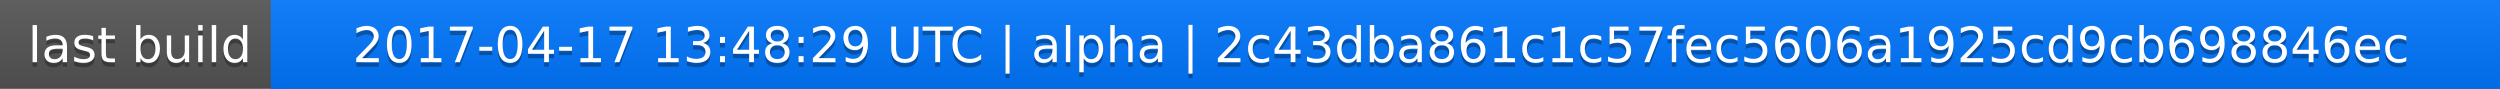
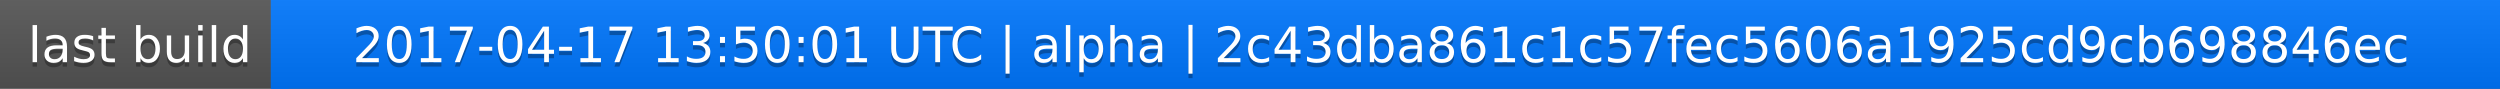
<svg xmlns="http://www.w3.org/2000/svg" width="563" height="20">
  <linearGradient id="a" x2="0" y2="100%">
    <stop offset="0" stop-color="#bbb" stop-opacity=".1" />
    <stop offset="1" stop-opacity=".1" />
  </linearGradient>
  <rect rx="0" width="563" height="20" fill="#555" />
  <rect rx="0" x="61" width="502" height="20" fill="#07f" />
  <path fill="#07f" d="M61 0h4v20h-4z" />
  <rect rx="0" width="563" height="20" fill="url(#a)" />
  <g fill="#fff" text-anchor="middle" font-family="DejaVu Sans,Verdana,Geneva,sans-serif" font-size="11">
    <text x="31.5" y="15" fill="#010101" fill-opacity=".3">last build</text>
    <text x="31.5" y="14">last build</text>
-     <text x="311" y="15" fill="#010101" fill-opacity=".3">2017-04-17 13:48:29 UTC | alpha | 2c43dba861c1c57fec5606a1925cd9cb698846ec</text>
-     <text x="311" y="14">2017-04-17 13:48:29 UTC | alpha | 2c43dba861c1c57fec5606a1925cd9cb698846ec</text>
+     <text x="311" y="15" fill="#010101" fill-opacity=".3">2017-04-17 13:50:01 UTC | alpha | 2c43dba861c1c57fec5606a1925cd9cb698846ec</text>
+     <text x="311" y="14">2017-04-17 13:50:01 UTC | alpha | 2c43dba861c1c57fec5606a1925cd9cb698846ec</text>
  </g>
</svg>
